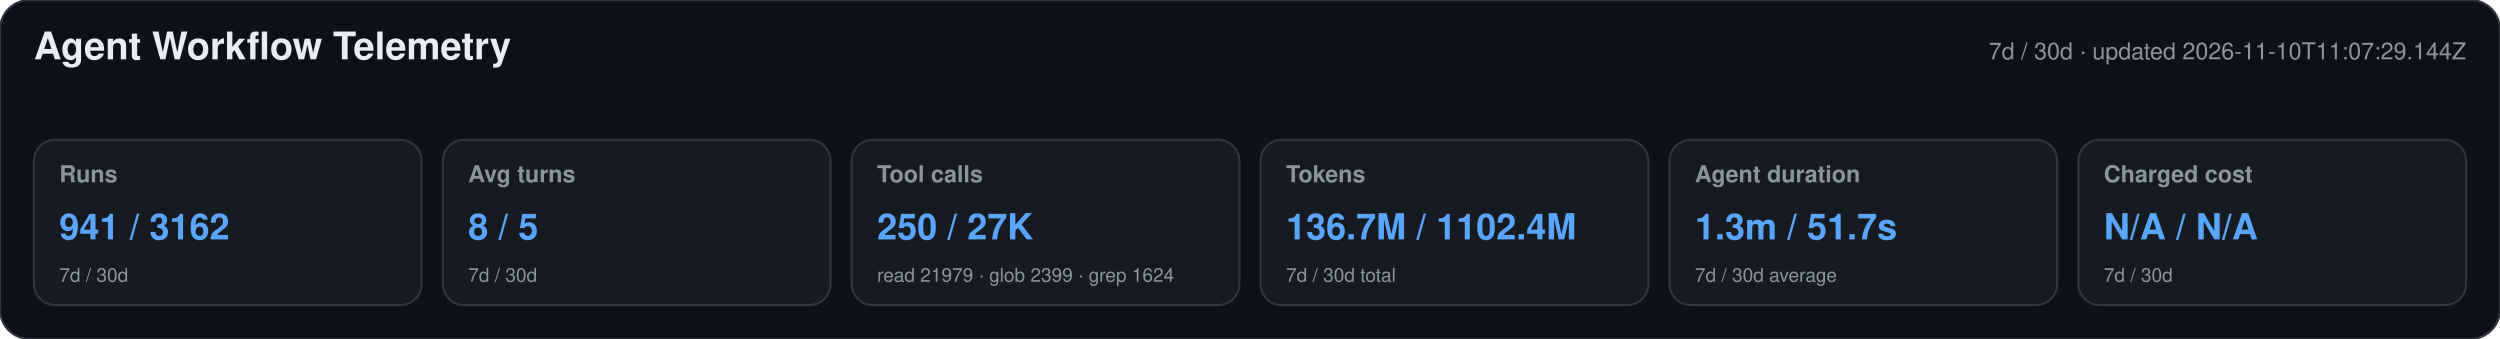
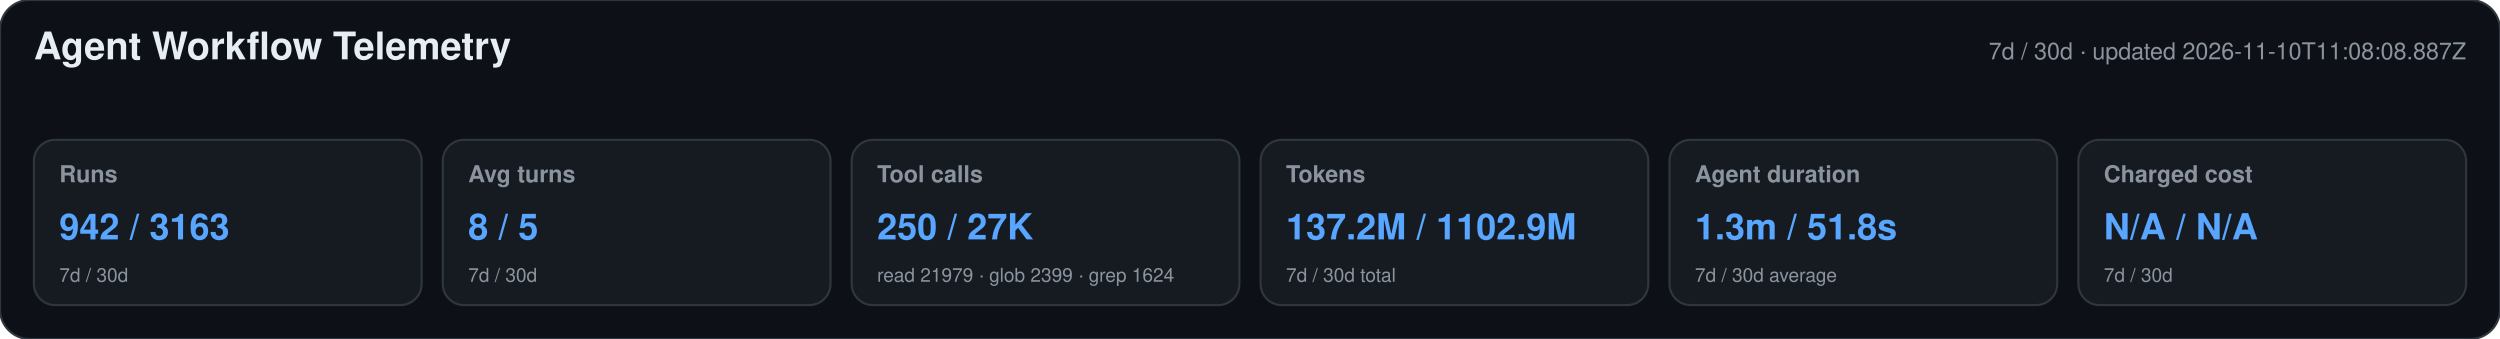
<svg xmlns="http://www.w3.org/2000/svg" width="1180" height="160" viewBox="0 0 1180 160" role="img" aria-labelledby="title desc">
  <style>text{font-family:-apple-system,BlinkMacSystemFont,"Segoe UI",Helvetica,Arial,sans-serif}.heading{font-size:18px;font-weight:650;fill:#e6edf3}.meta,.label,.secondary{fill:#8b949e}.meta,.label{font-size:11px}.label{font-weight:600}.primary{font-size:17px;font-weight:700;fill:#58a6ff}.secondary{font-size:9px}</style>
  <rect width="1180" height="160" rx="14" fill="#0d1117" stroke="#30363d" />
  <text x="16" y="28" class="heading">Agent Workflow Telemetry</text>
-   <text x="1164" y="28" text-anchor="end" class="meta">7d / 30d · updated 2026-11-10T11:07:29.144Z</text>
+   <text x="1164" y="28" text-anchor="end" class="meta">7d / 30d · updated 2026-11-10T11:08:08.887Z</text>
  <g>
    <rect x="16" y="66" width="183" height="78" rx="10" fill="#161b22" stroke="#30363d" />
    <text x="28" y="86" class="label">Runs</text>
-     <text x="28" y="113" class="primary">941 / 3162</text>
+     <text x="28" y="113" class="primary">942 / 3163</text>
    <text x="28" y="133" class="secondary">7d / 30d</text>
  </g>
  <g>
    <rect x="209" y="66" width="183" height="78" rx="10" fill="#161b22" stroke="#30363d" />
    <text x="221" y="86" class="label">Avg turns</text>
    <text x="221" y="113" class="primary">8 / 5</text>
    <text x="221" y="133" class="secondary">7d / 30d</text>
  </g>
  <g>
    <rect x="402" y="66" width="183" height="78" rx="10" fill="#161b22" stroke="#30363d" />
    <text x="414" y="86" class="label">Tool calls</text>
    <text x="414" y="113" class="primary">250 / 27K</text>
    <text x="414" y="133" class="secondary">read 21979 · glob 2399 · grep 1624</text>
  </g>
  <g>
    <rect x="595" y="66" width="183" height="78" rx="10" fill="#161b22" stroke="#30363d" />
    <text x="607" y="86" class="label">Tokens</text>
-     <text x="607" y="113" class="primary">136.7M / 1102.4M</text>
+     <text x="607" y="113" class="primary">137.2M / 1102.9M</text>
    <text x="607" y="133" class="secondary">7d / 30d total</text>
  </g>
  <g>
    <rect x="788" y="66" width="183" height="78" rx="10" fill="#161b22" stroke="#30363d" />
    <text x="800" y="86" class="label">Agent duration</text>
-     <text x="800" y="113" class="primary">1.3m / 51.7s</text>
+     <text x="800" y="113" class="primary">1.3m / 51.8s</text>
    <text x="800" y="133" class="secondary">7d / 30d average</text>
  </g>
  <g>
    <rect x="981" y="66" width="183" height="78" rx="10" fill="#161b22" stroke="#30363d" />
    <text x="993" y="86" class="label">Charged cost</text>
    <text x="993" y="113" class="primary">N/A / N/A</text>
    <text x="993" y="133" class="secondary">7d / 30d</text>
  </g>
</svg>
